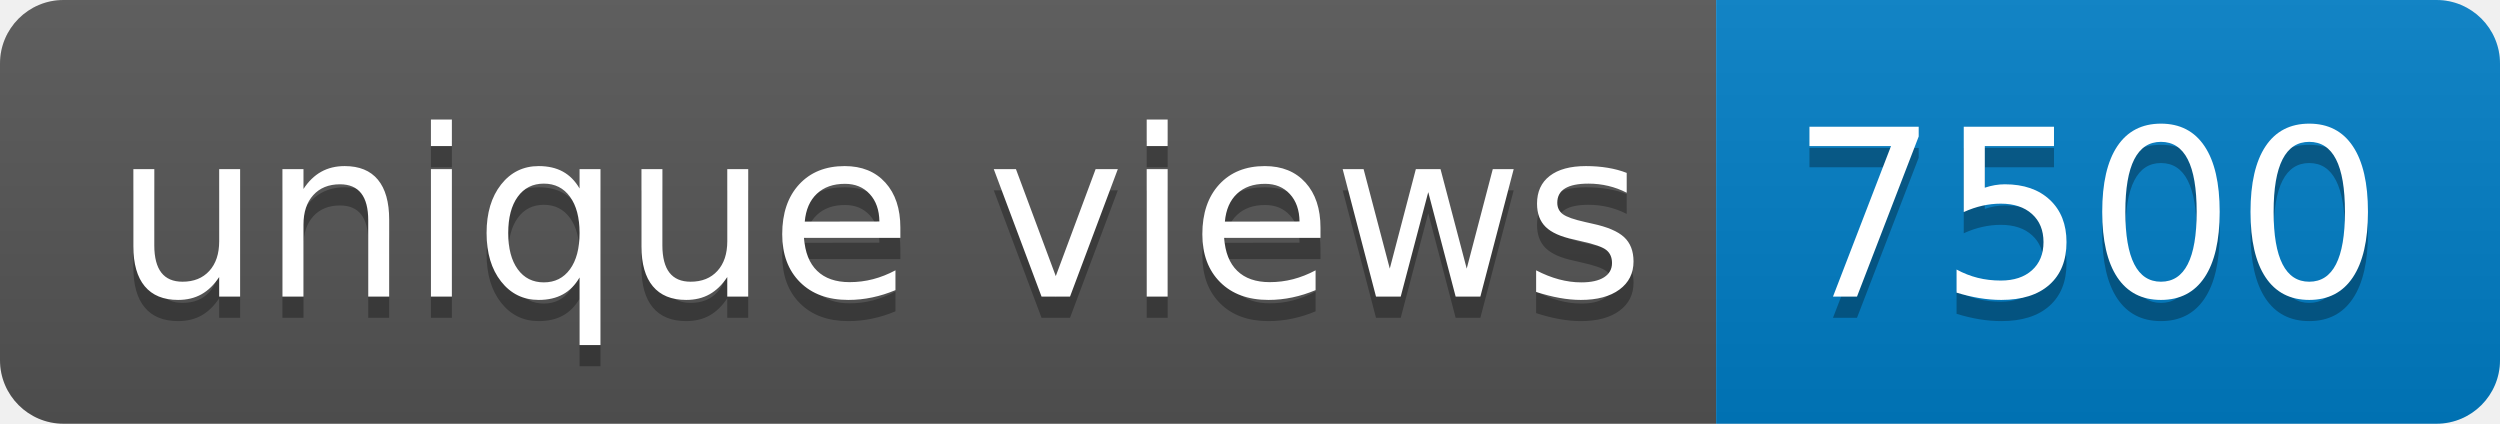
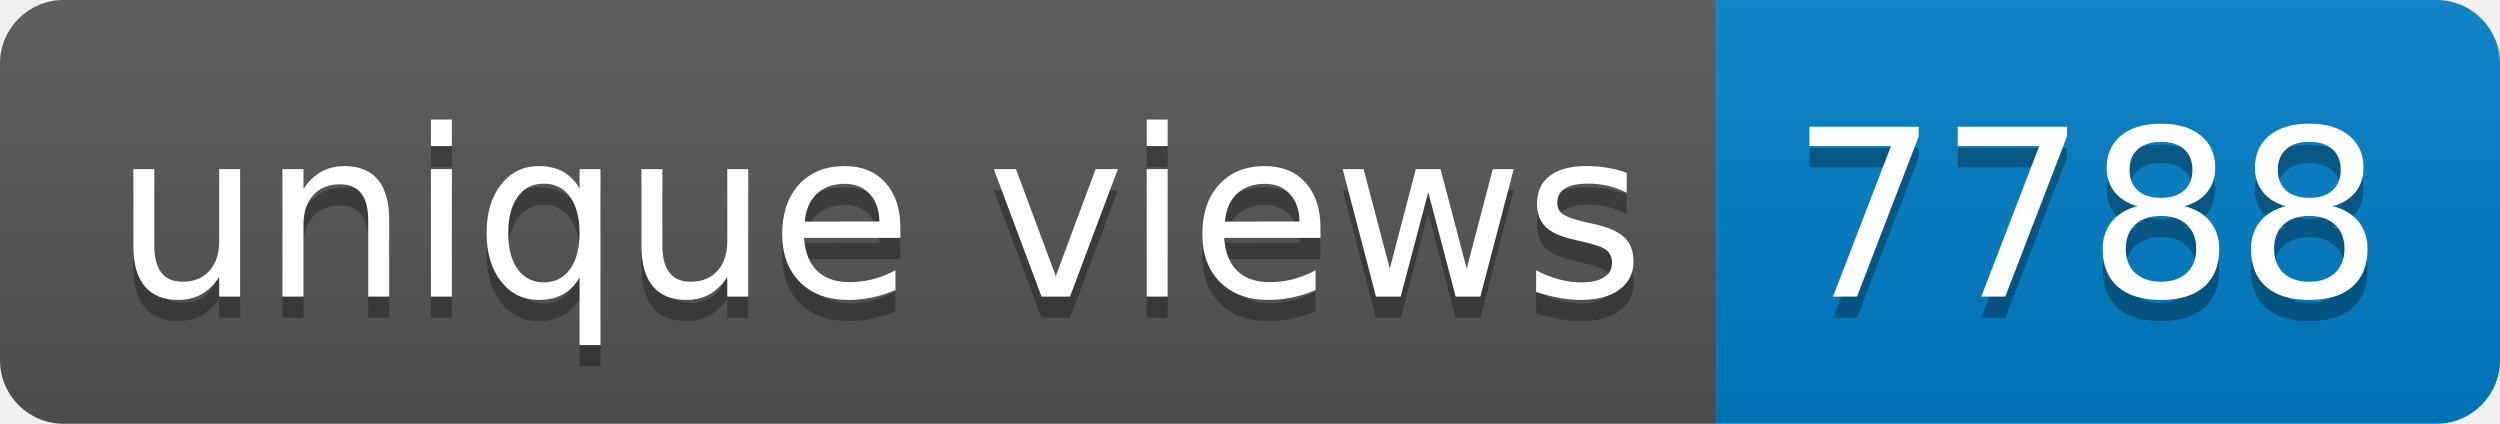
- <svg xmlns="http://www.w3.org/2000/svg" width="118" height="20" role="img" aria-label="unique views: 7500">
+ <svg xmlns="http://www.w3.org/2000/svg" width="118" height="20" role="img" aria-label="unique views: 7788">
  <linearGradient id="s" x2="0" y2="100%">
    <stop offset="0" stop-color="#bbb" stop-opacity=".1" />
    <stop offset="1" stop-opacity=".1" />
  </linearGradient>
  <clipPath id="r">
    <rect width="118" height="20" rx="3" fill="#fff" />
  </clipPath>
  <g clip-path="url(#r)">
    <rect width="81" height="20" fill="#555" />
    <rect x="81" width="37" height="20" fill="#007ec6" />
    <rect width="118" height="20" fill="url(#s)" />
  </g>
  <g fill="#fff" text-anchor="middle" font-family="Verdana,Geneva,DejaVu Sans,sans-serif" text-rendering="geometricPrecision" font-size="110">
    <text aria-hidden="true" x="415" y="150" fill="#010101" fill-opacity=".3" transform="scale(.1)" textLength="710">unique views</text>
    <text x="415" y="140" transform="scale(.1)" fill="#fff" textLength="710">unique views</text>
-     <text aria-hidden="true" x="985" y="150" fill="#010101" fill-opacity=".3" transform="scale(.1)" textLength="270">7500</text>
-     <text x="985" y="140" transform="scale(.1)" fill="#fff" textLength="270">7500</text>
+     <text aria-hidden="true" x="985" y="150" fill="#010101" fill-opacity=".3" transform="scale(.1)" textLength="270">7788</text>
+     <text x="985" y="140" transform="scale(.1)" fill="#fff" textLength="270">7788</text>
  </g>
</svg>
